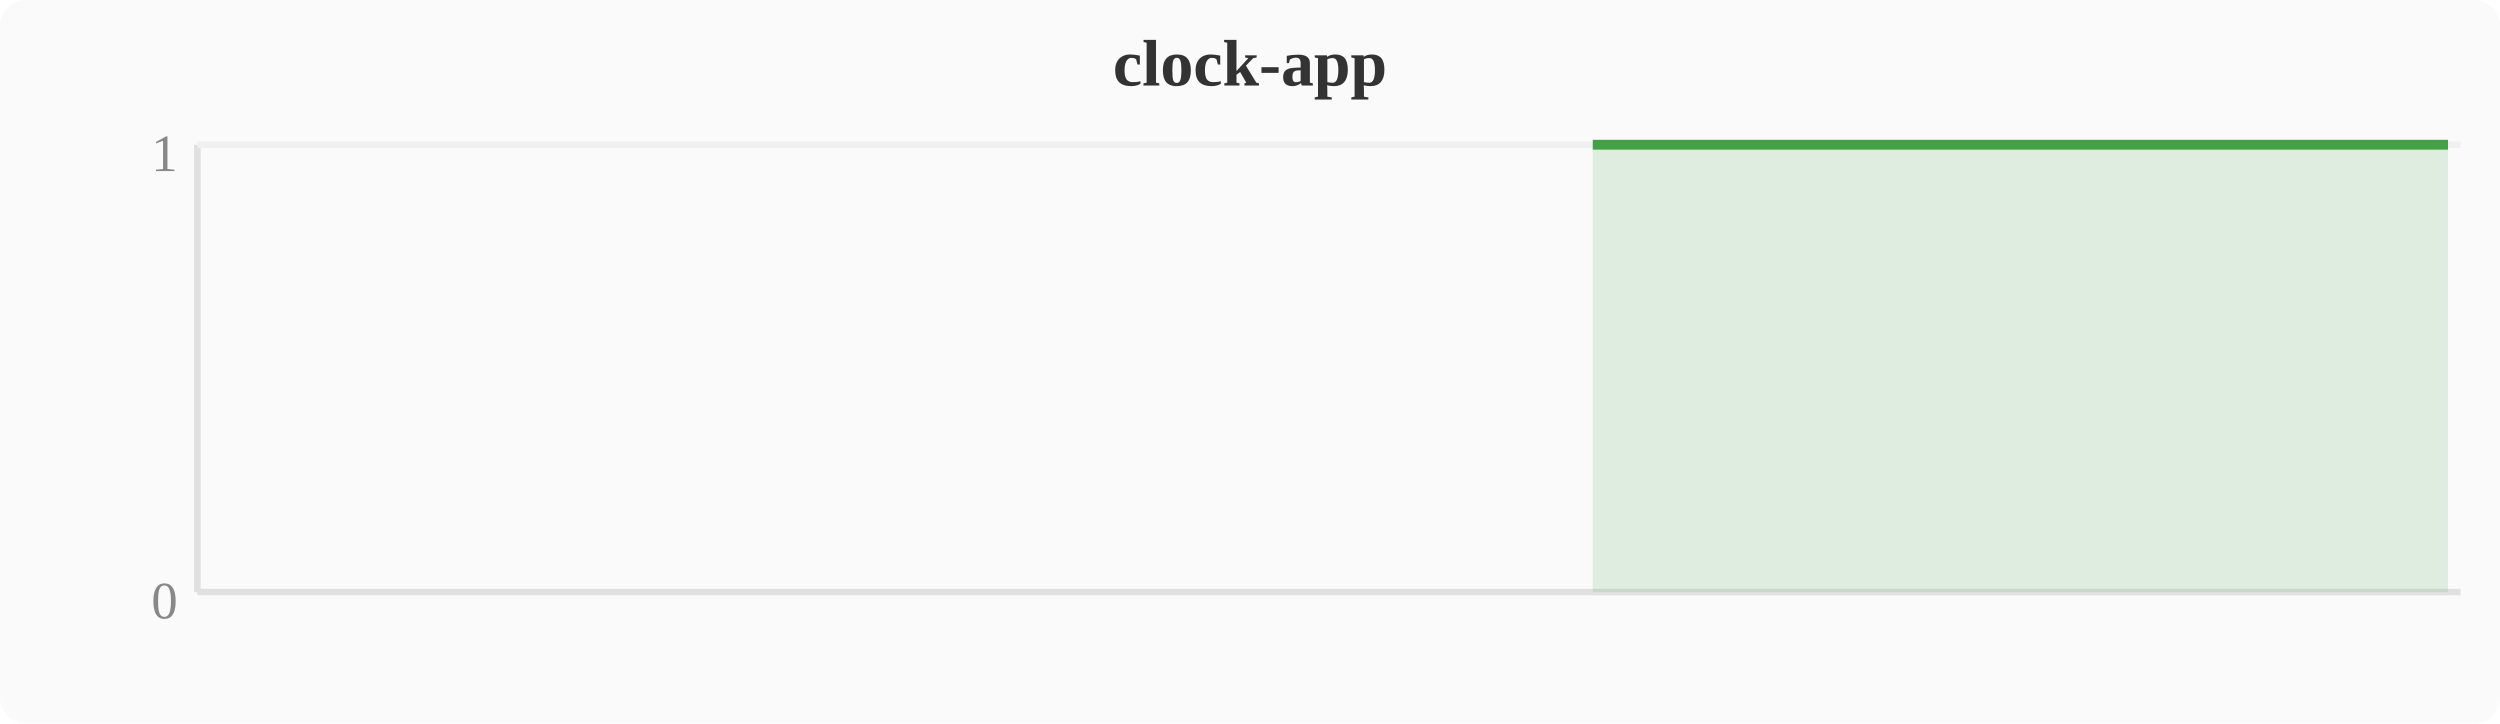
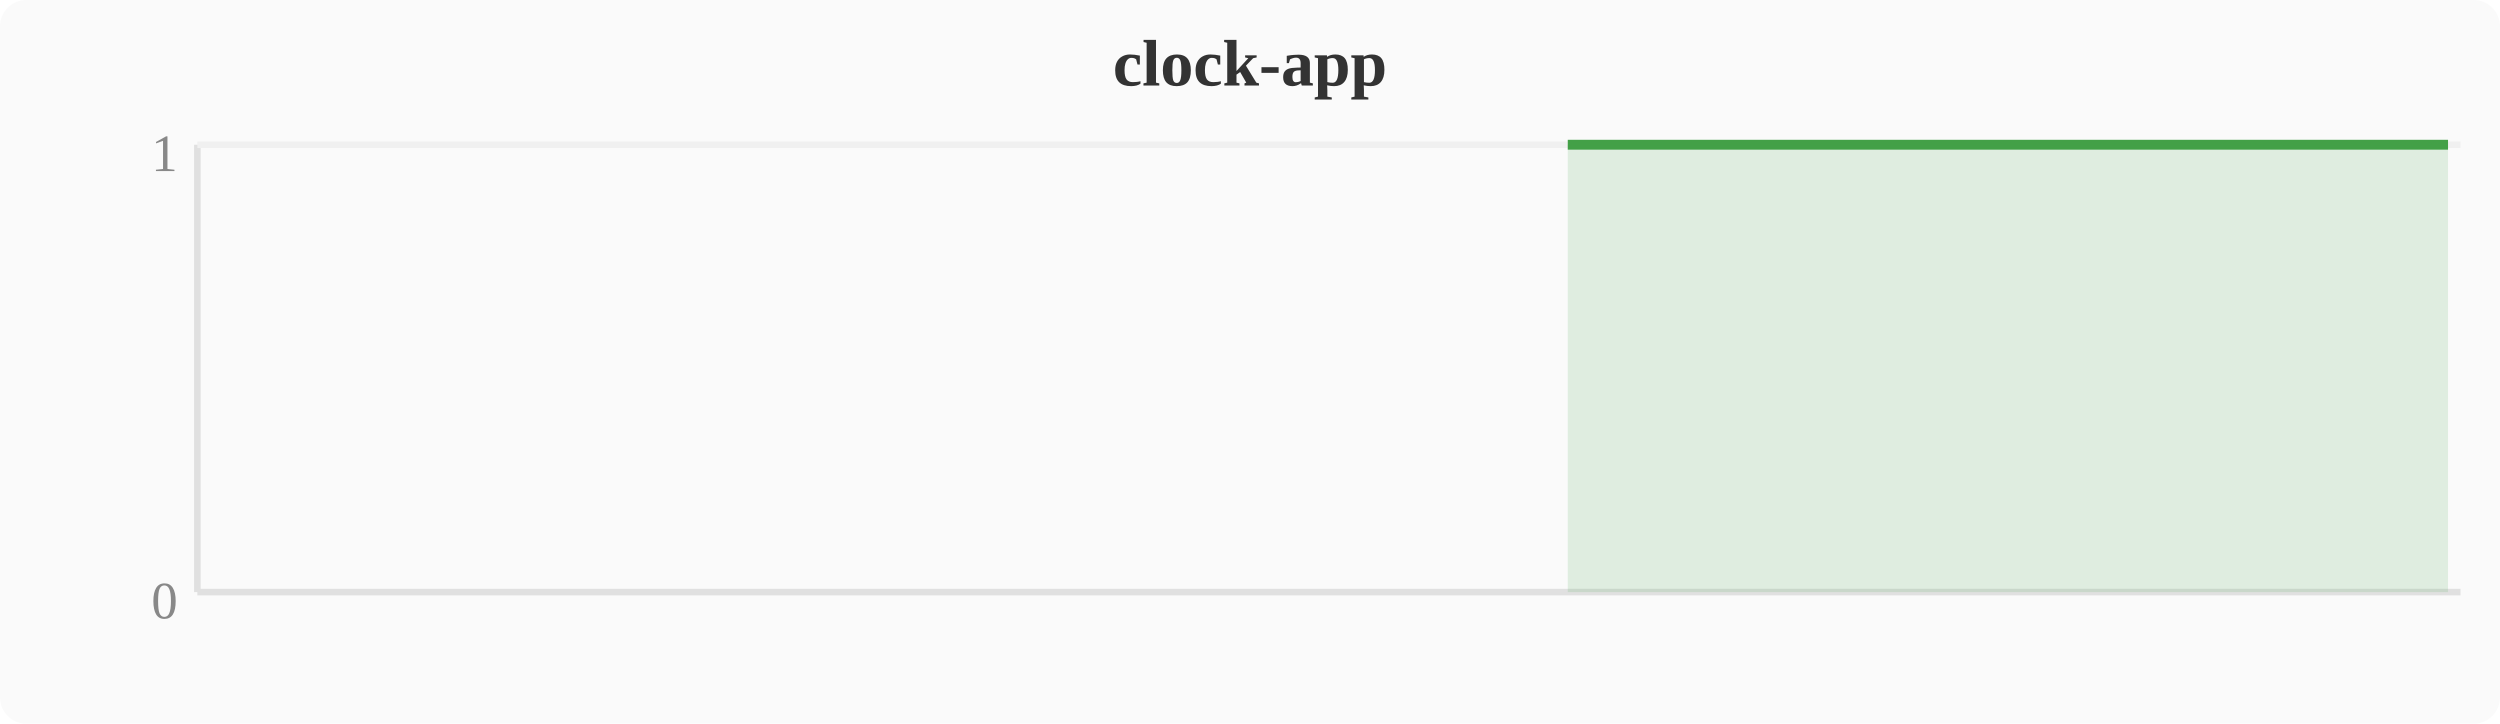
<svg xmlns="http://www.w3.org/2000/svg" width="380" height="110" viewBox="0 0 380 110">
  <rect width="380" height="110" fill="#fafafa" rx="4" />
  <text x="190" y="13" text-anchor="middle" font-size="10" font-weight="bold" fill="#333">clock-app</text>
  <line x1="30" y1="22" x2="30" y2="90" stroke="#e0e0e0" stroke-width="1" />
  <line x1="30" y1="90" x2="374" y2="90" stroke="#e0e0e0" stroke-width="1" />
  <line x1="30" y1="22" x2="374" y2="22" stroke="#f0f0f0" stroke-width="1" />
  <text x="27" y="94" text-anchor="end" font-size="8" fill="#888">0</text>
  <text x="27" y="26" text-anchor="end" font-size="8" fill="#888">1</text>
-   <polygon points="242.1,22.0 246.0,22.0 249.8,22.0 253.6,22.0 257.4,22.0 261.2,22.0 265.1,22.0 268.9,22.0 272.7,22.0 276.5,22.0 280.4,22.0 284.2,22.0 288.0,22.0 291.8,22.0 295.6,22.0 299.5,22.0 303.3,22.0 307.1,22.0 310.9,22.0 314.8,22.0 318.6,22.0 322.4,22.0 326.2,22.0 330.0,22.0 333.9,22.0 337.7,22.0 341.5,22.0 345.3,22.0 349.2,22.0 353.0,22.0 356.8,22.0 360.6,22.0 364.4,22.0 368.3,22.0 372.1,22.0 372.1,90 242.1,90" fill="#43a047" opacity="0.15" />
-   <polyline points="242.1,22.0 246.0,22.0 249.8,22.0 253.6,22.0 257.4,22.0 261.2,22.0 265.1,22.0 268.9,22.0 272.7,22.0 276.5,22.0 280.4,22.0 284.2,22.0 288.0,22.0 291.8,22.0 295.6,22.0 299.5,22.0 303.3,22.0 307.1,22.0 310.9,22.0 314.8,22.0 318.6,22.0 322.4,22.0 326.2,22.0 330.0,22.0 333.9,22.0 337.7,22.0 341.5,22.0 345.3,22.0 349.2,22.0 353.0,22.0 356.8,22.0 360.6,22.0 364.4,22.0 368.3,22.0 372.1,22.0" fill="none" stroke="#43a047" stroke-width="1.5" stroke-linejoin="round" />
+   <polygon points="238.3,22.0 242.1,22.0 246.0,22.0 249.8,22.0 253.6,22.0 257.4,22.0 261.2,22.0 265.1,22.0 268.9,22.0 272.7,22.0 276.5,22.0 280.4,22.0 284.2,22.0 288.0,22.0 291.8,22.0 295.6,22.0 299.5,22.0 303.3,22.0 307.1,22.0 310.9,22.0 314.8,22.0 318.6,22.0 322.4,22.0 326.2,22.0 330.0,22.0 333.9,22.0 337.7,22.0 341.5,22.0 345.3,22.0 349.2,22.0 353.0,22.0 356.8,22.0 360.6,22.0 364.4,22.0 368.3,22.0 372.1,22.0 372.1,90 238.3,90" fill="#43a047" opacity="0.15" />
+   <polyline points="238.3,22.0 242.1,22.0 246.0,22.0 249.8,22.0 253.6,22.0 257.4,22.0 261.2,22.0 265.1,22.0 268.9,22.0 272.7,22.0 276.5,22.0 280.4,22.0 284.2,22.0 288.0,22.0 291.8,22.0 295.6,22.0 299.5,22.0 303.3,22.0 307.1,22.0 310.9,22.0 314.8,22.0 318.6,22.0 322.4,22.0 326.2,22.0 330.0,22.0 333.9,22.0 337.7,22.0 341.5,22.0 345.3,22.0 349.2,22.0 353.0,22.0 356.8,22.0 360.6,22.0 364.4,22.0 368.3,22.0 372.1,22.0" fill="none" stroke="#43a047" stroke-width="1.5" stroke-linejoin="round" />
</svg>
